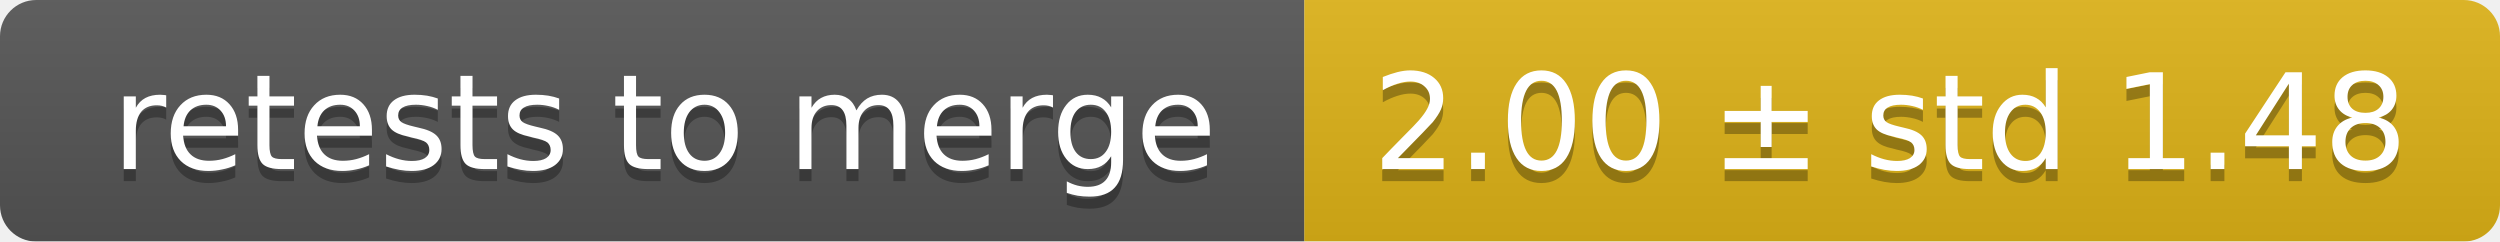
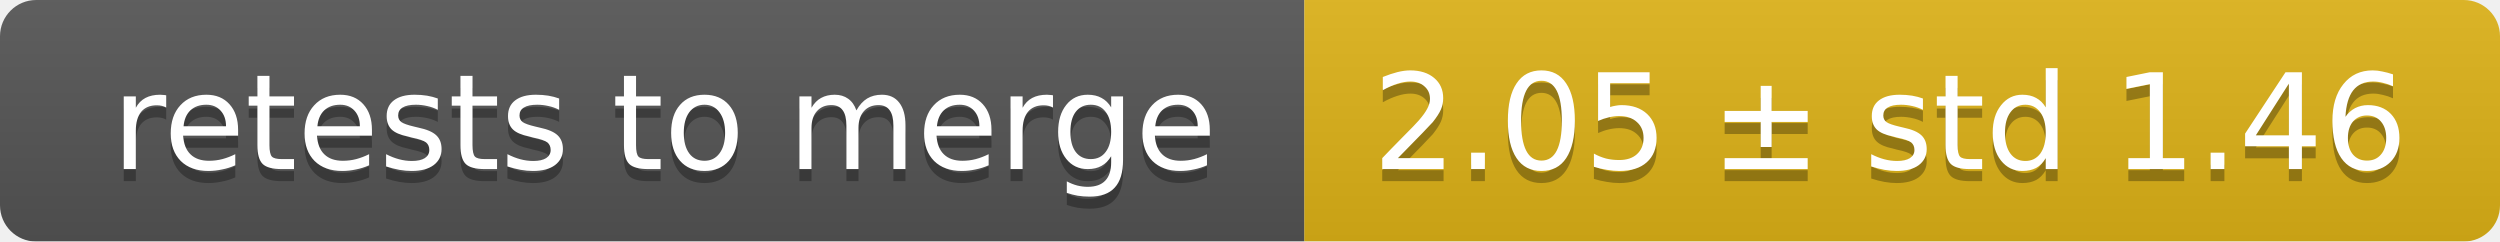
<svg xmlns="http://www.w3.org/2000/svg" width="207" height="20">
  <linearGradient id="smooth" x2="0" y2="100%">
    <stop offset="0" stop-color="#bbb" stop-opacity=".1" />
    <stop offset="1" stop-opacity=".1" />
  </linearGradient>
  <mask id="round">
    <rect width="207" height="20" rx="3" fill="#fff" />
  </mask>
  <g mask="url(#round)">
    <rect width="108" height="20" fill="#555" />
    <rect x="108" width="99" height="20" fill="#dfb317" />
    <rect width="207" height="20" fill="url(#smooth)" />
  </g>
  <g fill="#fff" text-anchor="middle" font-family="DejaVu Sans,Verdana,Geneva,sans-serif" font-size="11">
    <text x="55" y="15" fill="#010101" fill-opacity=".3">retests to merge</text>
    <text x="55" y="14">retests to merge</text>
-     <text x="156.5" y="15" fill="#010101" fill-opacity=".3">2.00 ± std 1.48</text>
-     <text x="156.5" y="14">2.00 ± std 1.48</text>
+     <text x="156.5" y="15" fill="#010101" fill-opacity=".3">2.05 ± std 1.46</text>
+     <text x="156.5" y="14">2.05 ± std 1.46</text>
  </g>
</svg>
